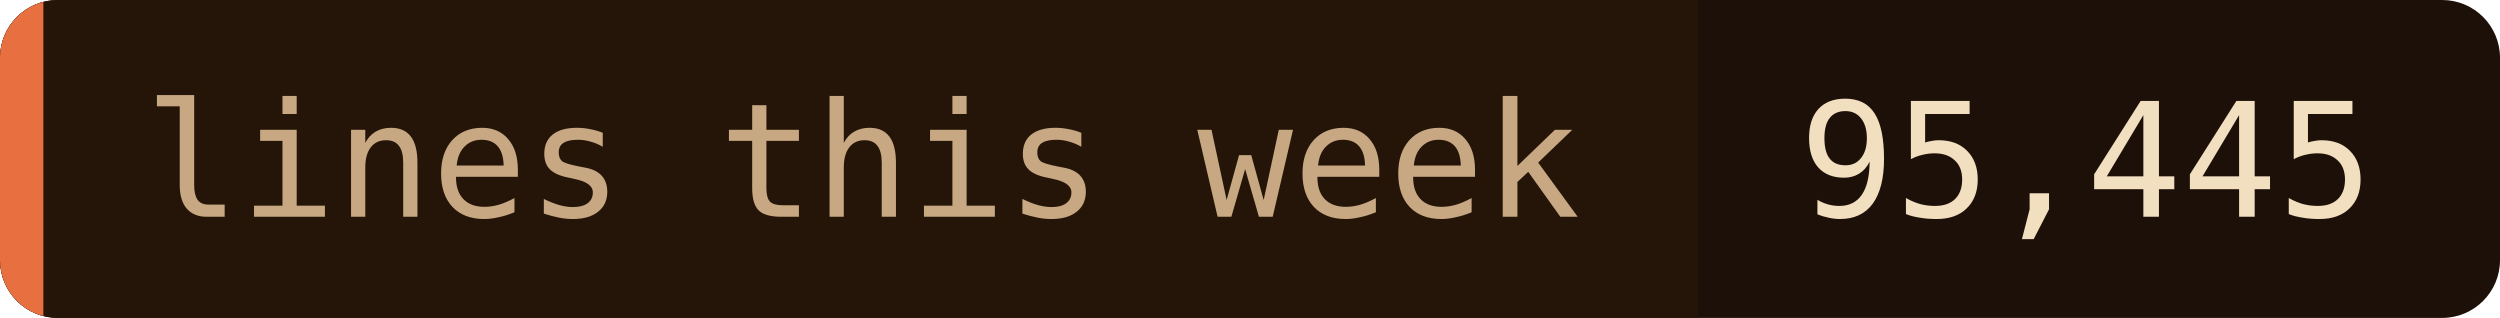
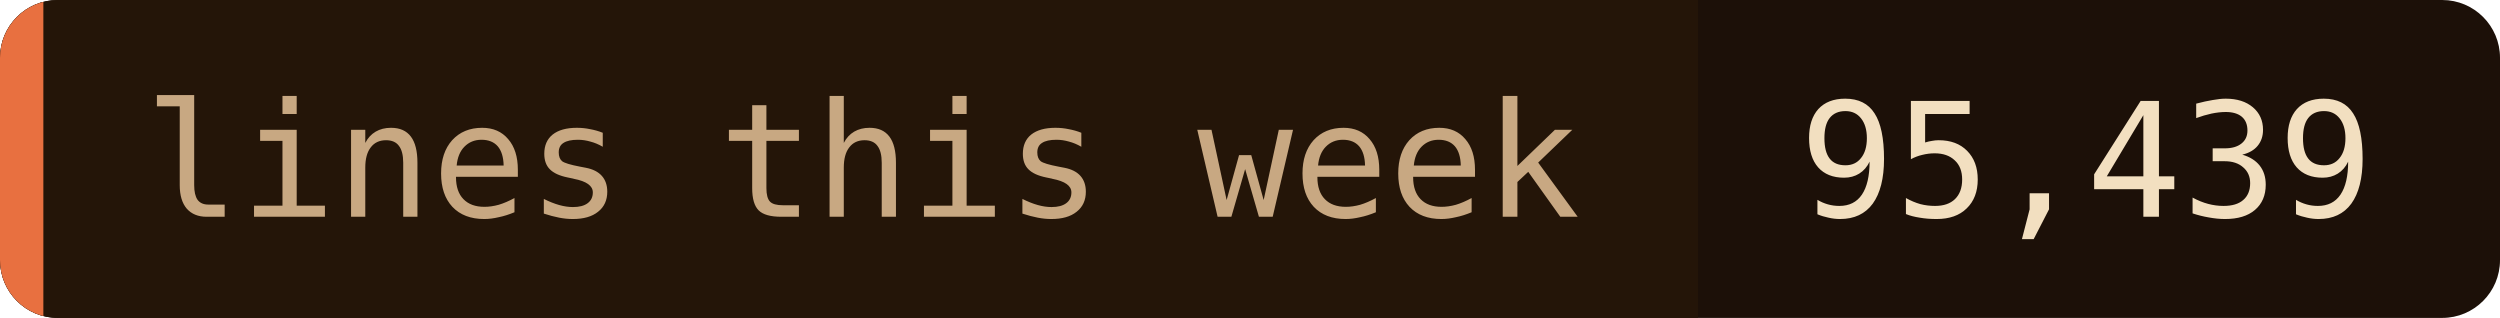
- <svg xmlns="http://www.w3.org/2000/svg" width="173" height="22" role="img" aria-label="lines this week: 95,445">
+ <svg xmlns="http://www.w3.org/2000/svg" width="173" height="22" role="img" aria-label="lines this week: 95,439">
  <clipPath id="c">
    <rect width="173" height="22" rx="4" />
  </clipPath>
  <g clip-path="url(#c)">
    <rect width="173" height="22" fill="#1c1008" />
    <rect width="117.5" height="22" fill="#241508" />
    <rect width="3" height="22" fill="#e87040" />
  </g>
  <g font-family="'JetBrains Mono', 'Fira Code', ui-monospace, SFMono-Regular, Menlo, monospace" font-size="11">
    <text x="10" y="15" fill="#c8a882">lines this week</text>
-     <text x="124.5" y="15" fill="#f2dfc0">95,445</text>
+     <text x="124.5" y="15" fill="#f2dfc0">95,439</text>
  </g>
</svg>
